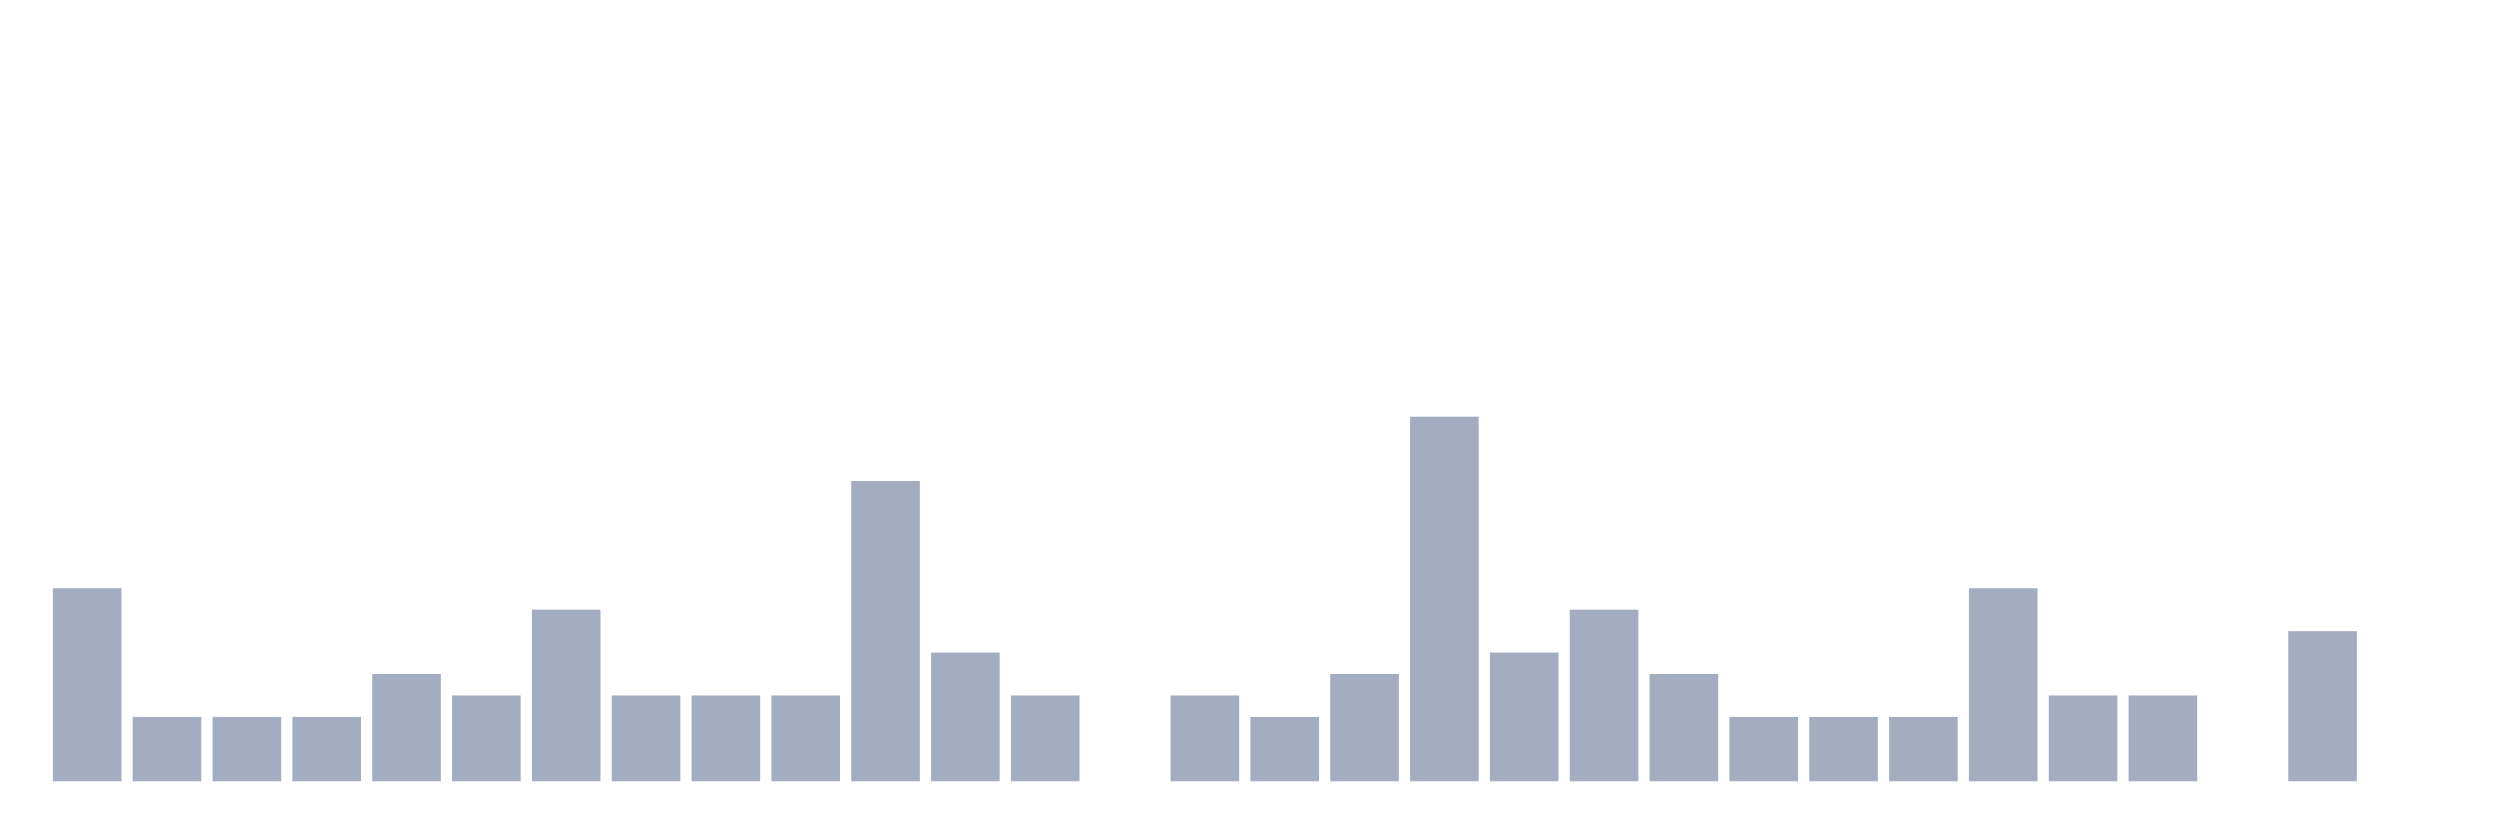
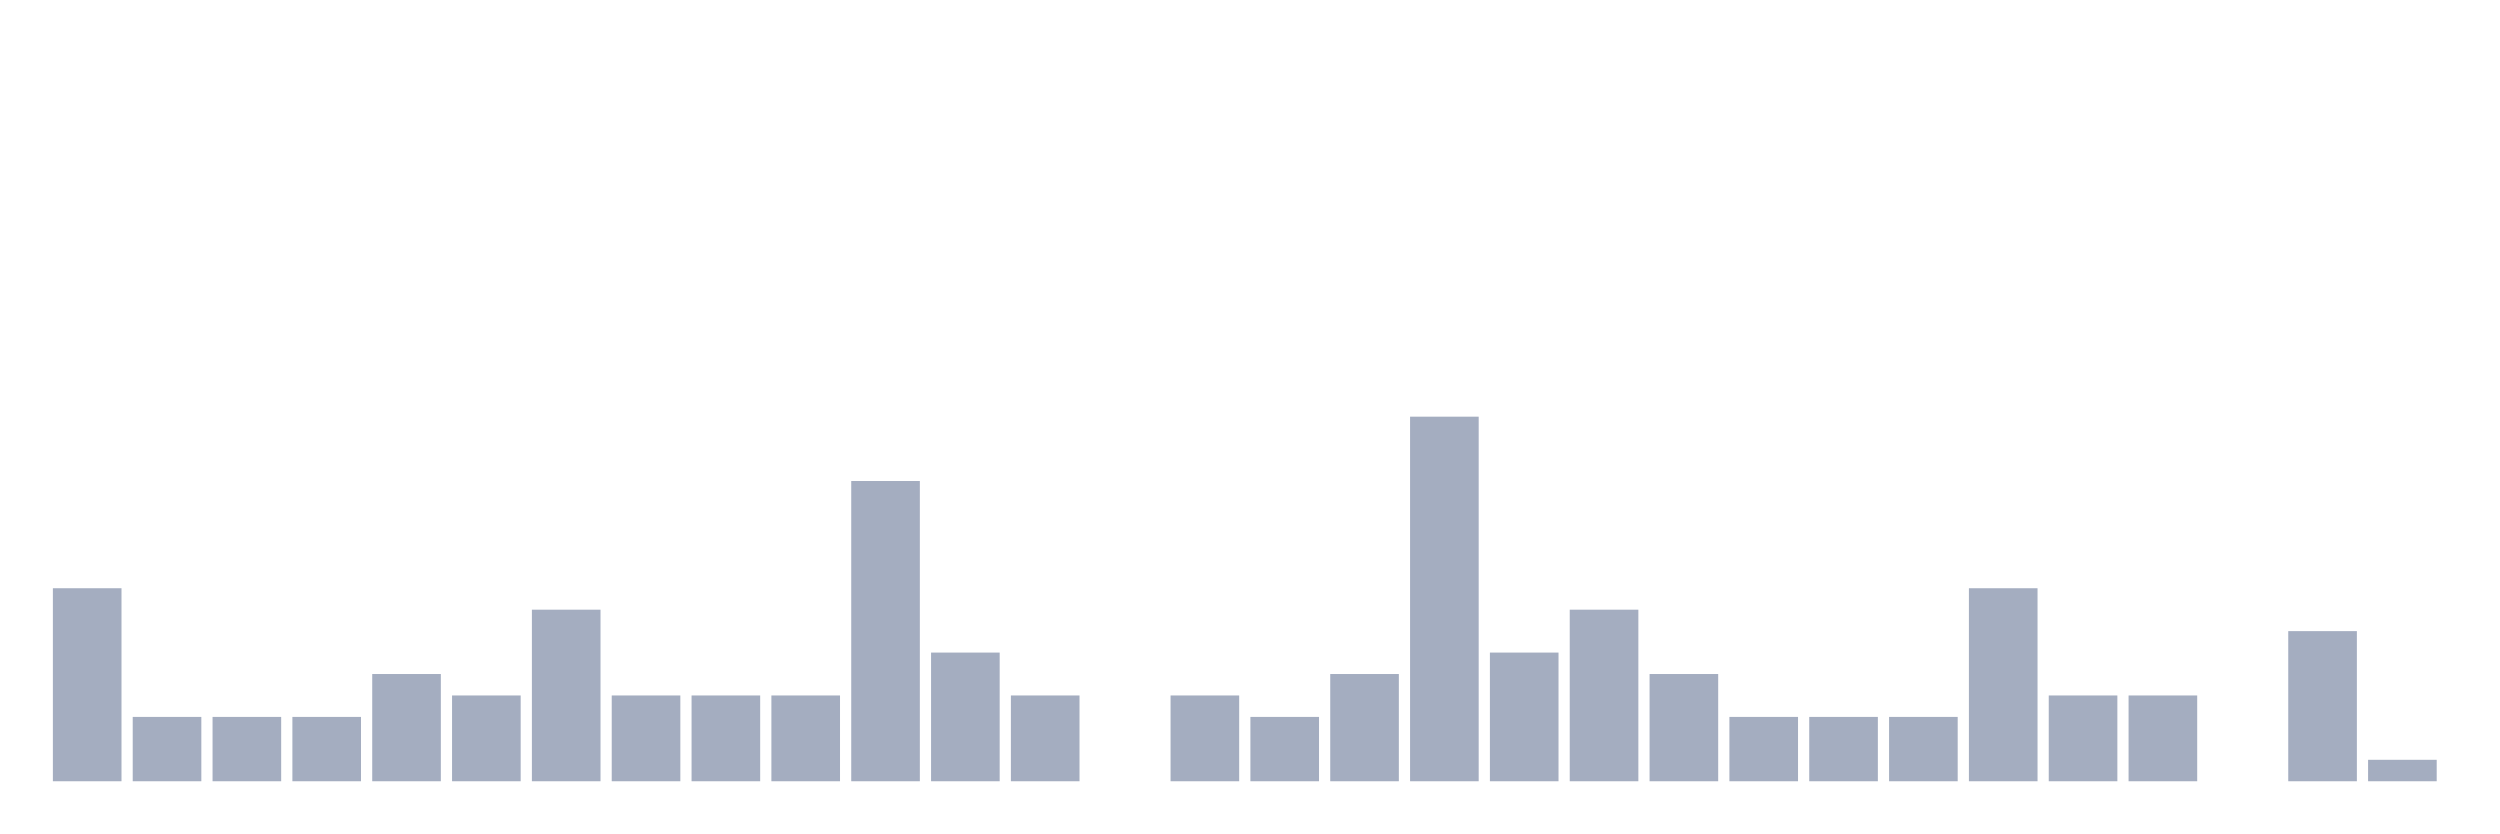
<svg xmlns="http://www.w3.org/2000/svg" viewBox="0 0 480 160">
  <g transform="translate(10,10)">
    <rect class="bar" x="0.153" width="13.175" y="102.941" height="37.059" fill="rgb(164,173,192)" />
    <rect class="bar" x="15.482" width="13.175" y="127.647" height="12.353" fill="rgb(164,173,192)" />
    <rect class="bar" x="30.81" width="13.175" y="127.647" height="12.353" fill="rgb(164,173,192)" />
    <rect class="bar" x="46.138" width="13.175" y="127.647" height="12.353" fill="rgb(164,173,192)" />
    <rect class="bar" x="61.466" width="13.175" y="119.412" height="20.588" fill="rgb(164,173,192)" />
    <rect class="bar" x="76.794" width="13.175" y="123.529" height="16.471" fill="rgb(164,173,192)" />
    <rect class="bar" x="92.123" width="13.175" y="107.059" height="32.941" fill="rgb(164,173,192)" />
    <rect class="bar" x="107.451" width="13.175" y="123.529" height="16.471" fill="rgb(164,173,192)" />
    <rect class="bar" x="122.779" width="13.175" y="123.529" height="16.471" fill="rgb(164,173,192)" />
    <rect class="bar" x="138.107" width="13.175" y="123.529" height="16.471" fill="rgb(164,173,192)" />
    <rect class="bar" x="153.436" width="13.175" y="82.353" height="57.647" fill="rgb(164,173,192)" />
    <rect class="bar" x="168.764" width="13.175" y="115.294" height="24.706" fill="rgb(164,173,192)" />
    <rect class="bar" x="184.092" width="13.175" y="123.529" height="16.471" fill="rgb(164,173,192)" />
    <rect class="bar" x="199.42" width="13.175" y="140" height="0" fill="rgb(164,173,192)" />
    <rect class="bar" x="214.748" width="13.175" y="123.529" height="16.471" fill="rgb(164,173,192)" />
    <rect class="bar" x="230.077" width="13.175" y="127.647" height="12.353" fill="rgb(164,173,192)" />
    <rect class="bar" x="245.405" width="13.175" y="119.412" height="20.588" fill="rgb(164,173,192)" />
    <rect class="bar" x="260.733" width="13.175" y="70" height="70" fill="rgb(164,173,192)" />
    <rect class="bar" x="276.061" width="13.175" y="115.294" height="24.706" fill="rgb(164,173,192)" />
    <rect class="bar" x="291.39" width="13.175" y="107.059" height="32.941" fill="rgb(164,173,192)" />
    <rect class="bar" x="306.718" width="13.175" y="119.412" height="20.588" fill="rgb(164,173,192)" />
    <rect class="bar" x="322.046" width="13.175" y="127.647" height="12.353" fill="rgb(164,173,192)" />
    <rect class="bar" x="337.374" width="13.175" y="127.647" height="12.353" fill="rgb(164,173,192)" />
    <rect class="bar" x="352.702" width="13.175" y="127.647" height="12.353" fill="rgb(164,173,192)" />
    <rect class="bar" x="368.031" width="13.175" y="102.941" height="37.059" fill="rgb(164,173,192)" />
    <rect class="bar" x="383.359" width="13.175" y="123.529" height="16.471" fill="rgb(164,173,192)" />
    <rect class="bar" x="398.687" width="13.175" y="123.529" height="16.471" fill="rgb(164,173,192)" />
    <rect class="bar" x="414.015" width="13.175" y="140" height="0" fill="rgb(164,173,192)" />
    <rect class="bar" x="429.344" width="13.175" y="111.176" height="28.824" fill="rgb(164,173,192)" />
-     <rect class="bar" x="444.672" width="13.175" y="140" height="0" fill="rgb(164,173,192)" />
+     <rect class="bar" x="444.672" width="13.175" y="135.882" height="4.118" fill="rgb(164,173,192)" />
  </g>
</svg>
